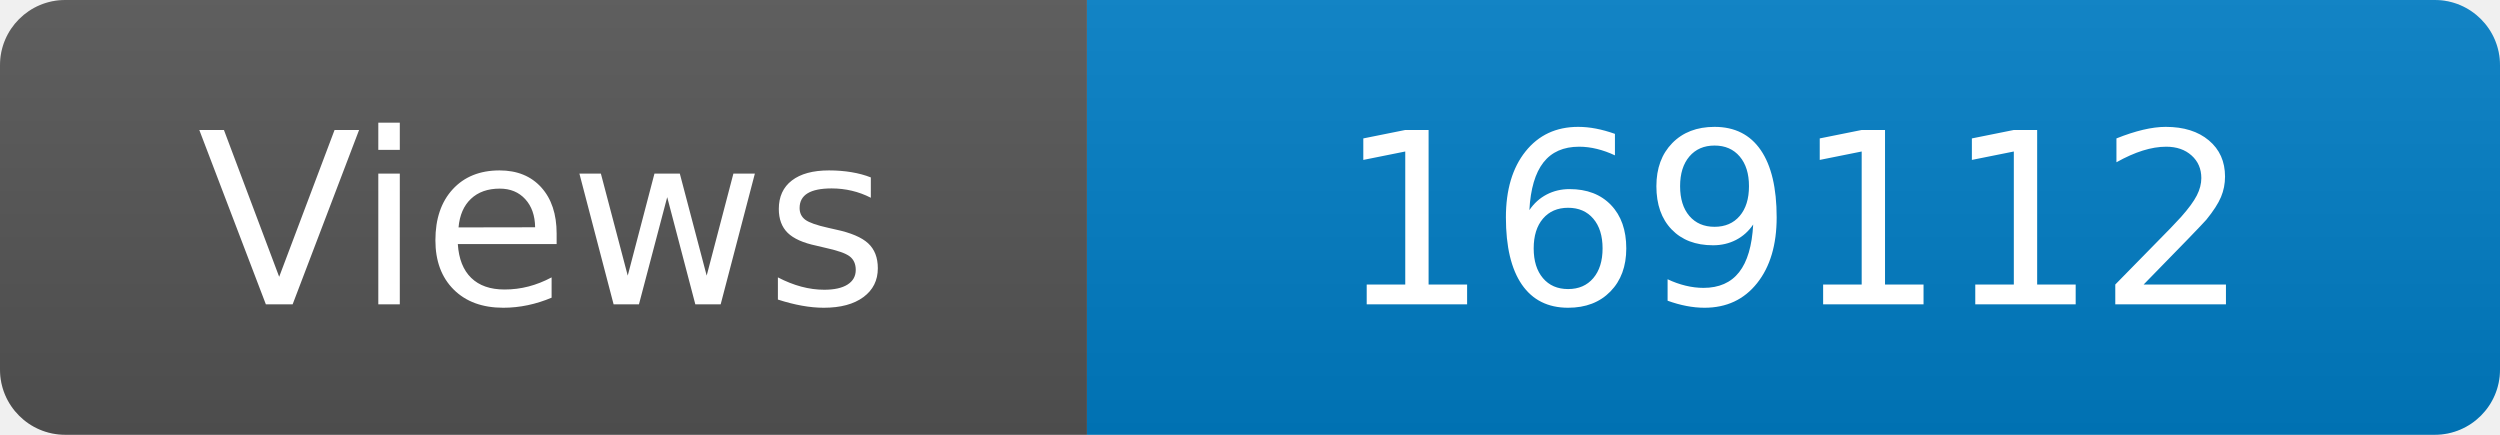
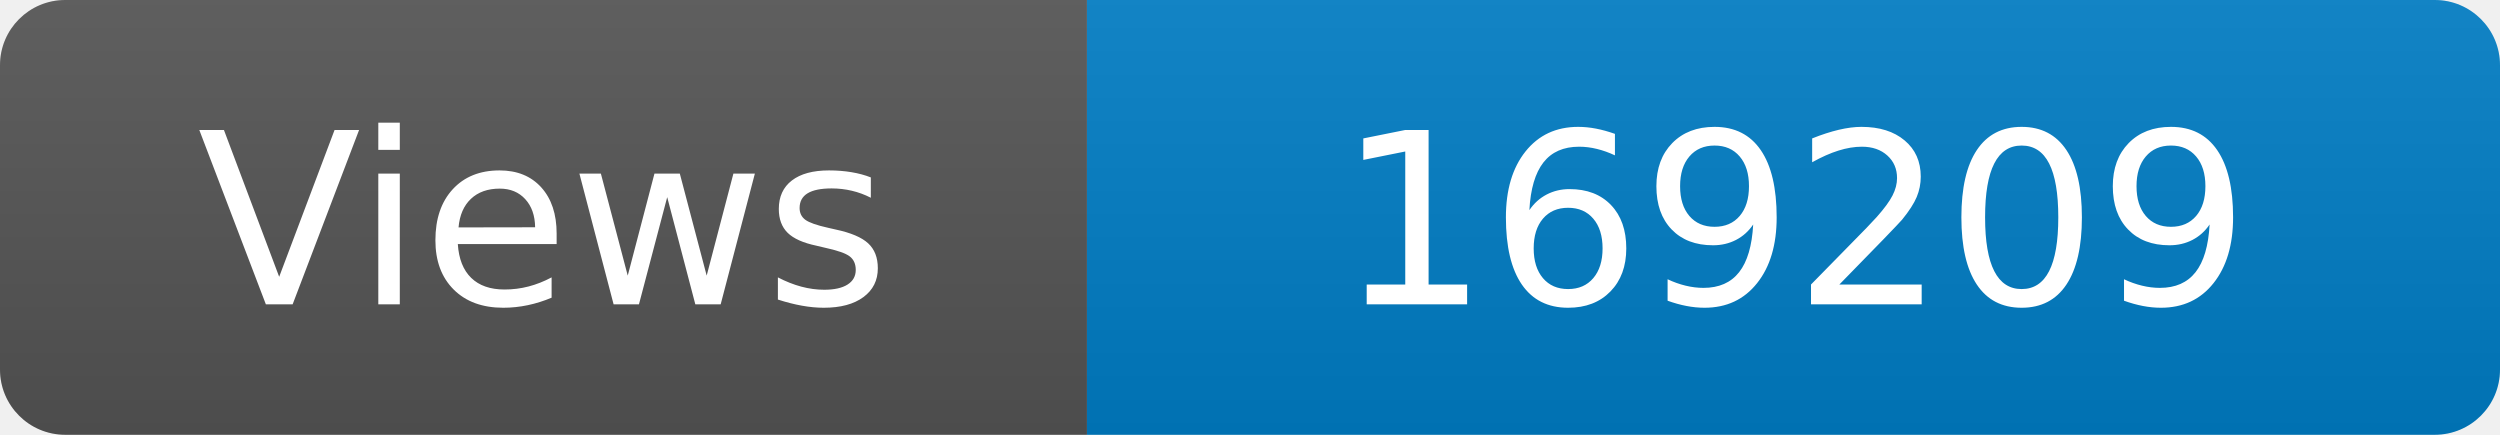
<svg xmlns="http://www.w3.org/2000/svg" width="115" height="20" role="img" aria-label="Maintained?: yes">
  <linearGradient id="s" x2="0" y2="100%">
    <stop offset="0" stop-color="#bbb" stop-opacity=".1" />
    <stop offset="1" stop-opacity=".1" />
  </linearGradient>
  <clipPath id="r">
    <rect width="115" height="20" rx="3" fill="#fff" />
  </clipPath>
  <g clip-path="url(#r)">
    <rect width="50" height="20" fill="#555" />
    <rect x="50" width="160" height="20" fill="#007ec6" />
    <rect width="115" height="20" fill="url(#s)" />
  </g>
  <g fill="#fff" text-anchor="middle" font-family="Verdana,Geneva,DejaVu Sans,sans-serif" font-size="110">
    <text x="250" y="140" transform="scale(.1)" fill="#fff">Views</text>
-     <text x="825" y="140" transform="scale(.1)" fill="#fff">169112</text>
+     <text x="825" y="140" transform="scale(.1)" fill="#fff">169209</text>
  </g>
</svg>
